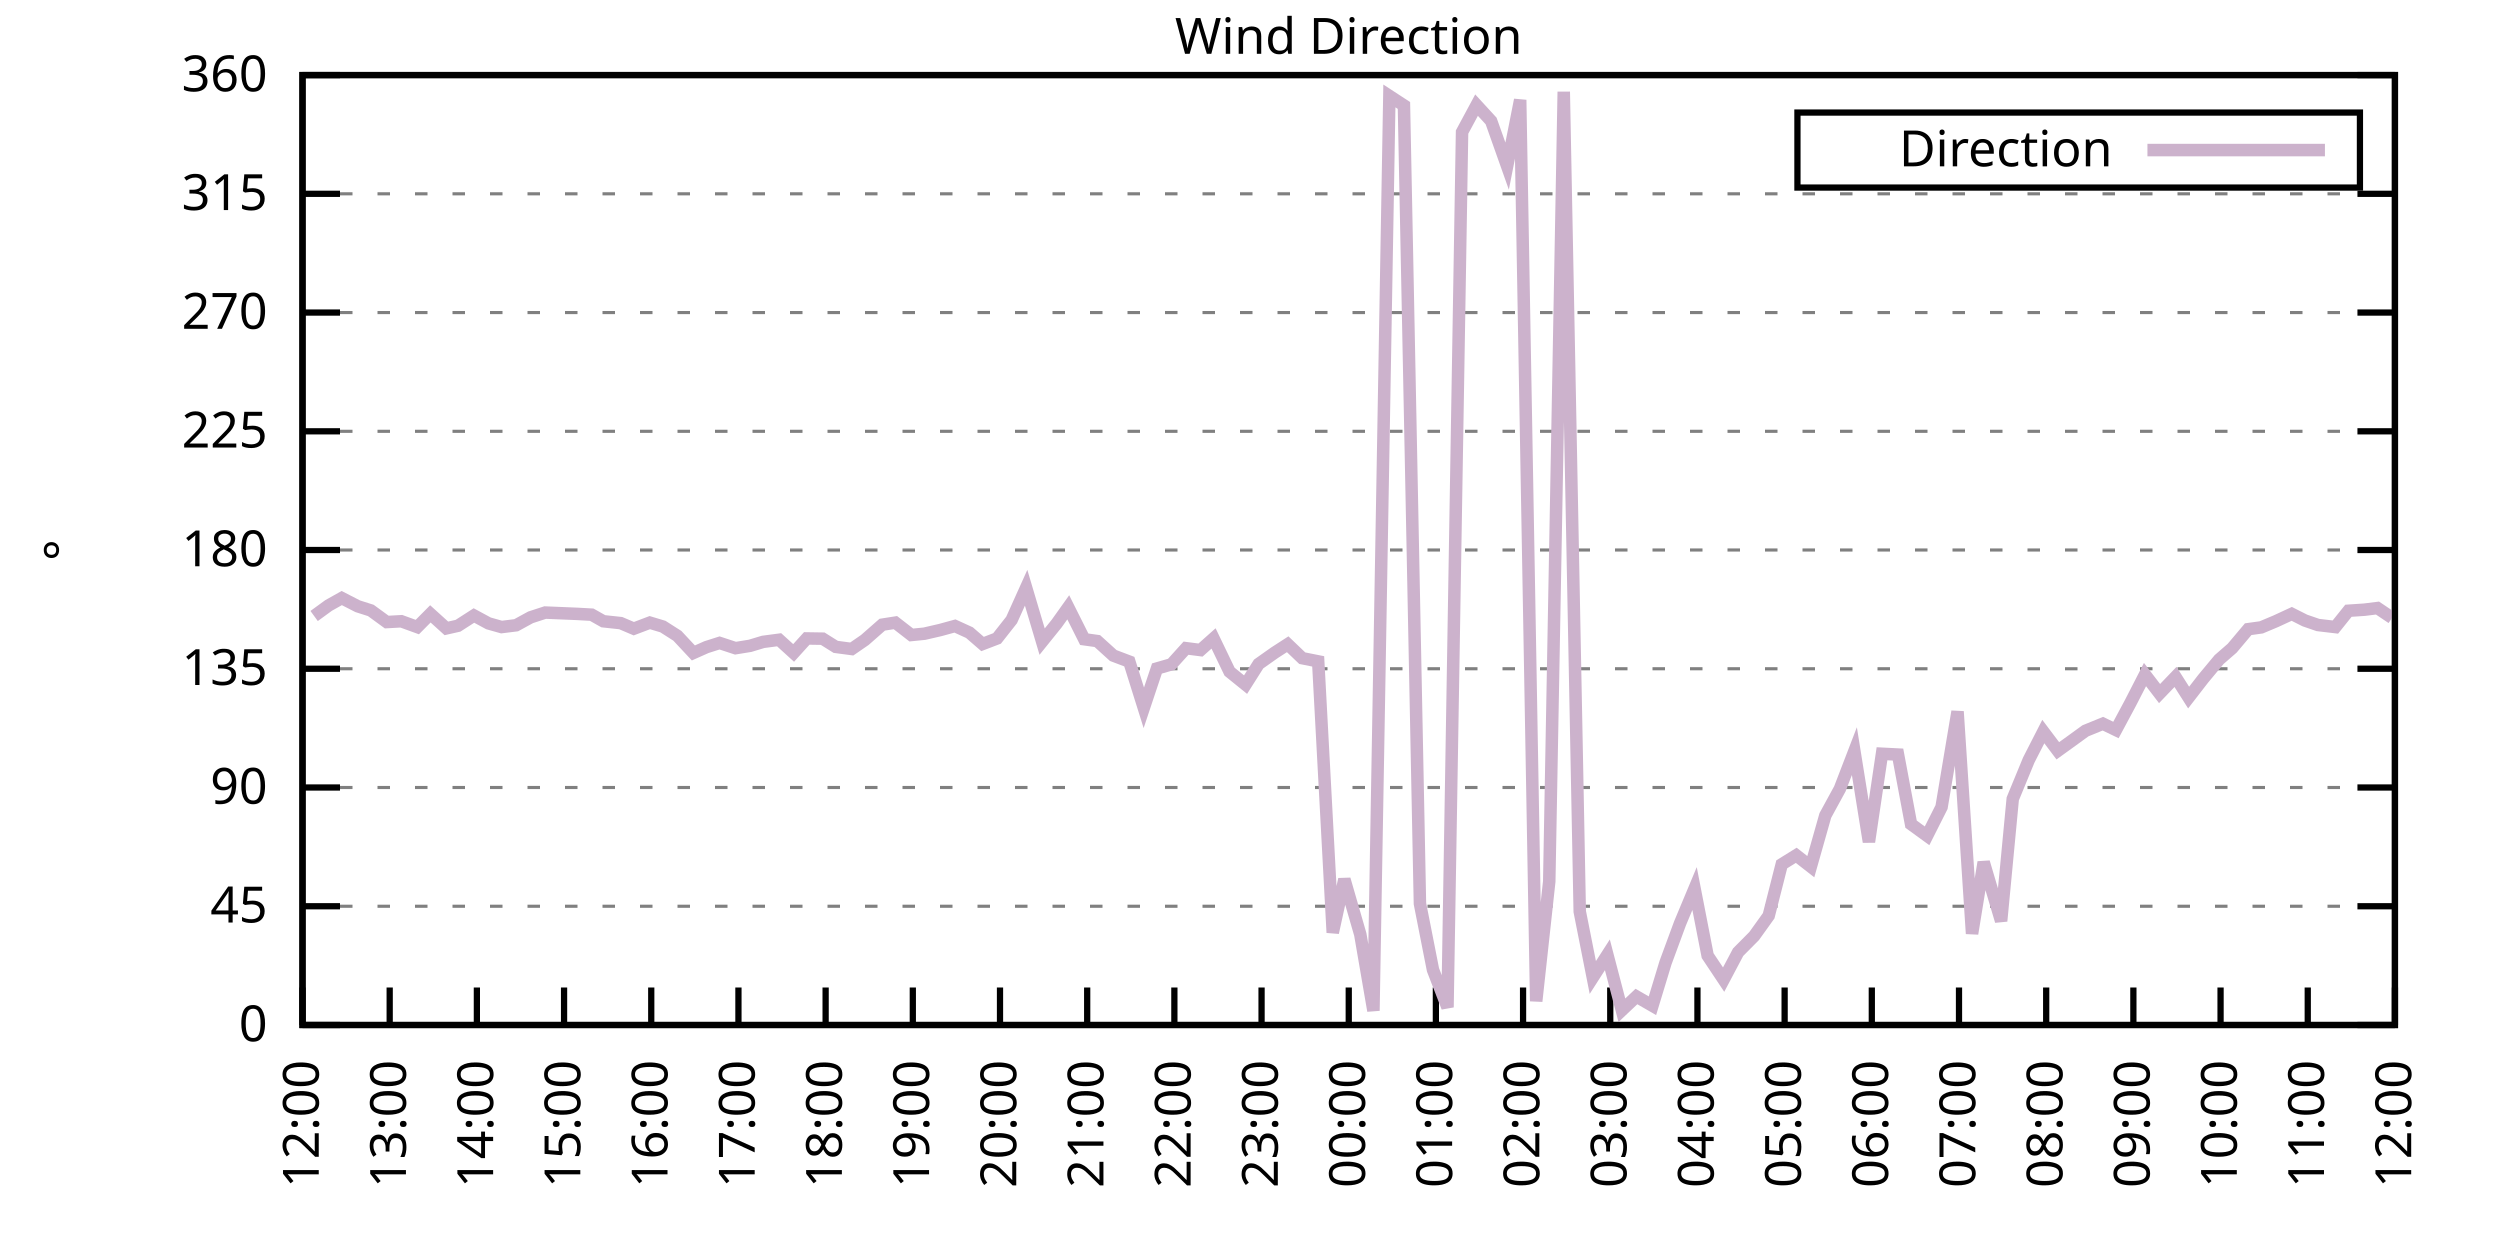
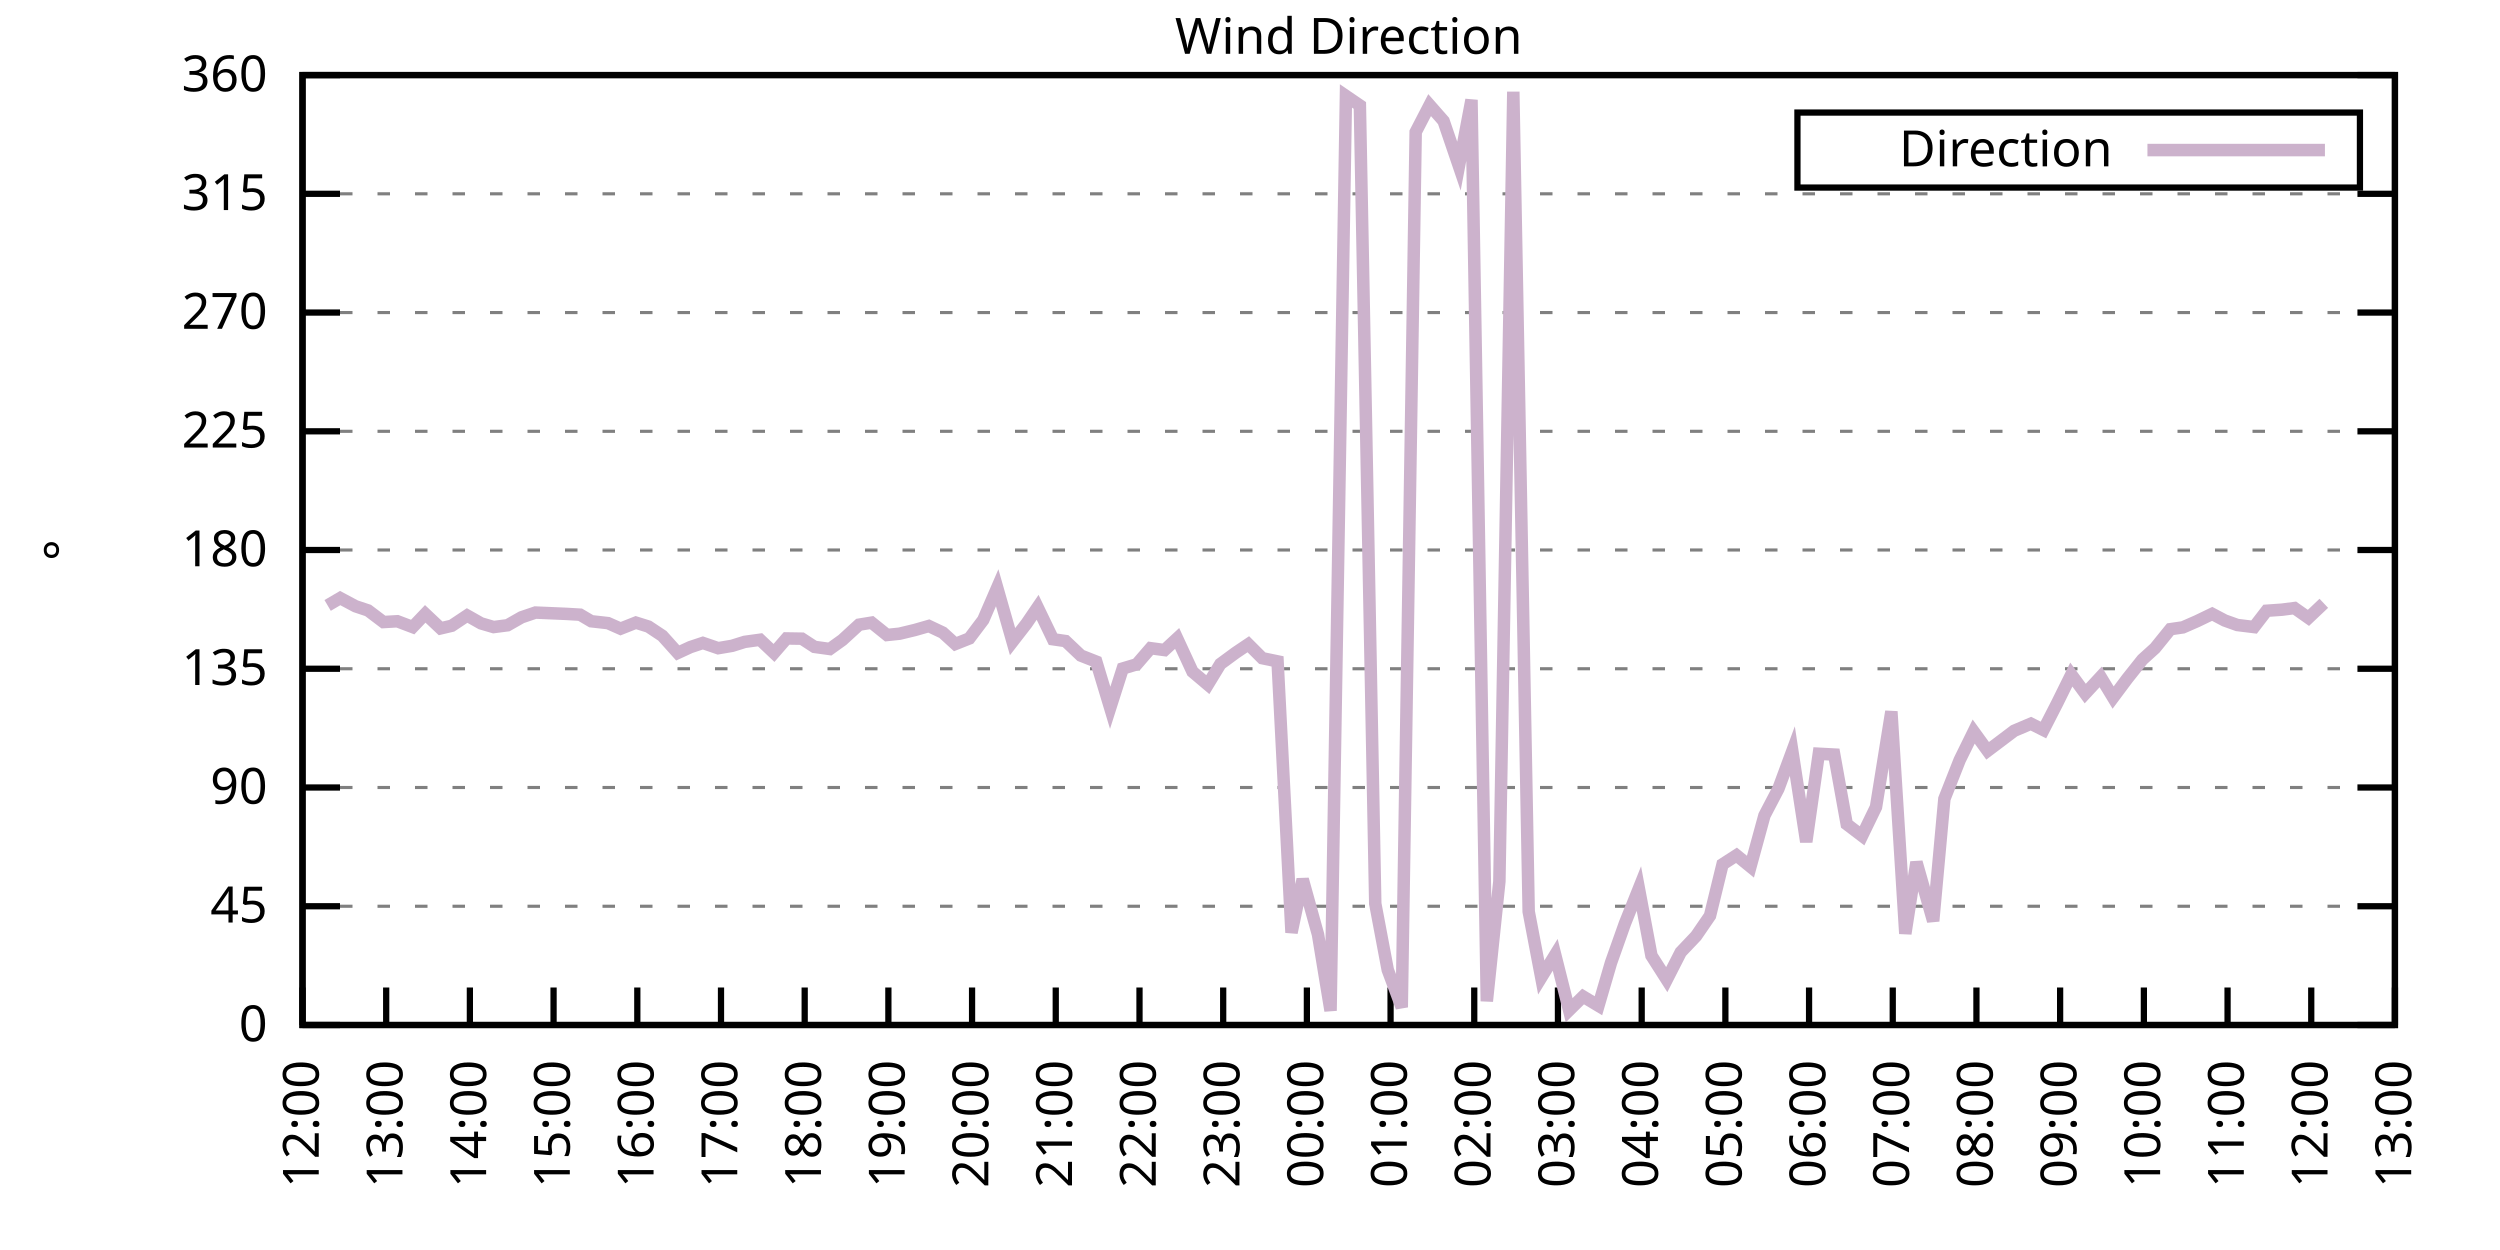
<svg xmlns="http://www.w3.org/2000/svg" xmlns:xlink="http://www.w3.org/1999/xlink" width="400" height="200" viewBox="0 0 400 200">
  <g id="gnuplot_canvas">
    <rect x="0" y="0" width="400" height="200" fill="none" />
    <defs>
      <circle id="gpDot" r="0.5" stroke-width="0.5" stroke="currentColor" />
      <path id="gpPt0" stroke-width="0.333" stroke="currentColor" d="M-1,0 h2 M0,-1 v2" />
      <path id="gpPt1" stroke-width="0.333" stroke="currentColor" d="M-1,-1 L1,1 M1,-1 L-1,1" />
      <path id="gpPt2" stroke-width="0.333" stroke="currentColor" d="M-1,0 L1,0 M0,-1 L0,1 M-1,-1 L1,1 M-1,1 L1,-1" />
      <rect id="gpPt3" stroke-width="0.333" stroke="currentColor" x="-1" y="-1" width="2" height="2" />
      <rect id="gpPt4" stroke-width="0.333" stroke="currentColor" fill="currentColor" x="-1" y="-1" width="2" height="2" />
      <circle id="gpPt5" stroke-width="0.333" stroke="currentColor" cx="0" cy="0" r="1" />
      <use xlink:href="#gpPt5" id="gpPt6" fill="currentColor" stroke="none" />
      <path id="gpPt7" stroke-width="0.333" stroke="currentColor" d="M0,-1.33 L-1.33,0.67 L1.33,0.67 z" />
      <use xlink:href="#gpPt7" id="gpPt8" fill="currentColor" stroke="none" />
      <use xlink:href="#gpPt7" id="gpPt9" stroke="currentColor" transform="rotate(180)" />
      <use xlink:href="#gpPt9" id="gpPt10" fill="currentColor" stroke="none" />
      <use xlink:href="#gpPt3" id="gpPt11" stroke="currentColor" transform="rotate(45)" />
      <use xlink:href="#gpPt11" id="gpPt12" fill="currentColor" stroke="none" />
      <path id="gpPt13" stroke-width="0.333" stroke="currentColor" d="M0,1.330 L1.265,0.411 L0.782,-1.067 L-0.782,-1.076 L-1.265,0.411 z" />
      <use xlink:href="#gpPt13" id="gpPt14" fill="currentColor" stroke="none" />
      <filter id="textbox" filterUnits="objectBoundingBox" x="0" y="0" height="1" width="1">
        <feFlood flood-color="white" flood-opacity="1" result="bgnd" />
        <feComposite in="SourceGraphic" in2="bgnd" operator="atop" />
      </filter>
      <filter id="greybox" filterUnits="objectBoundingBox" x="0" y="0" height="1" width="1">
        <feFlood flood-color="lightgrey" flood-opacity="1" result="grey" />
        <feComposite in="SourceGraphic" in2="grey" operator="atop" />
      </filter>
    </defs>
    <g fill="none" color="white" stroke="currentColor" stroke-width="1.00" stroke-linecap="butt" stroke-linejoin="miter">
</g>
    <g fill="none" color="black" stroke="currentColor" stroke-width="1.00" stroke-linecap="butt" stroke-linejoin="miter">
      <g stroke="none" shape-rendering="crispEdges">
        <polygon fill="rgb(255, 255, 255)" points="48.40,164.00 383.18,164.00 383.18,12.02 48.40,12.02 " />
      </g>
    </g>
    <g fill="none" color="black" stroke="currentColor" stroke-width="1.00" stroke-linecap="butt" stroke-linejoin="miter">
</g>
    <g fill="none" color="black" stroke="black" stroke-width="0.50" stroke-linecap="butt" stroke-linejoin="miter">
</g>
    <g fill="none" color="gray" stroke="currentColor" stroke-width="0.50" stroke-linecap="butt" stroke-linejoin="miter">
      <path stroke="gray" stroke-dasharray="2,4" class="gridline" d="M48.40,164.00 L383.19,164.00  " />
    </g>
    <g fill="none" color="gray" stroke="gray" stroke-width="1.00" stroke-linecap="butt" stroke-linejoin="miter">
</g>
    <g fill="none" color="black" stroke="currentColor" stroke-width="1.00" stroke-linecap="butt" stroke-linejoin="miter">
      <path stroke="black" d="M48.40,164.00 L54.40,164.00 M383.19,164.00 L377.19,164.00  " />
      <g transform="translate(42.80,166.60)" stroke="none" fill="black" font-family="Sans" font-size="8.00" text-anchor="end">
        <text>
          <tspan font-family="Sans"> 0</tspan>
        </text>
      </g>
    </g>
    <g fill="none" color="black" stroke="currentColor" stroke-width="1.00" stroke-linecap="butt" stroke-linejoin="miter">
</g>
    <g fill="none" color="black" stroke="black" stroke-width="0.50" stroke-linecap="butt" stroke-linejoin="miter">
</g>
    <g fill="none" color="gray" stroke="currentColor" stroke-width="0.50" stroke-linecap="butt" stroke-linejoin="miter">
      <path stroke="gray" stroke-dasharray="2,4" class="gridline" d="M48.40,145.00 L383.19,145.00  " />
    </g>
    <g fill="none" color="gray" stroke="gray" stroke-width="1.00" stroke-linecap="butt" stroke-linejoin="miter">
</g>
    <g fill="none" color="black" stroke="currentColor" stroke-width="1.00" stroke-linecap="butt" stroke-linejoin="miter">
      <path stroke="black" d="M48.40,145.00 L54.40,145.00 M383.19,145.00 L377.19,145.00  " />
      <g transform="translate(42.80,147.60)" stroke="none" fill="black" font-family="Sans" font-size="8.00" text-anchor="end">
        <text>
          <tspan font-family="Sans"> 45</tspan>
        </text>
      </g>
    </g>
    <g fill="none" color="black" stroke="currentColor" stroke-width="1.00" stroke-linecap="butt" stroke-linejoin="miter">
</g>
    <g fill="none" color="black" stroke="black" stroke-width="0.50" stroke-linecap="butt" stroke-linejoin="miter">
</g>
    <g fill="none" color="gray" stroke="currentColor" stroke-width="0.50" stroke-linecap="butt" stroke-linejoin="miter">
      <path stroke="gray" stroke-dasharray="2,4" class="gridline" d="M48.40,126.00 L383.19,126.00  " />
    </g>
    <g fill="none" color="gray" stroke="gray" stroke-width="1.00" stroke-linecap="butt" stroke-linejoin="miter">
</g>
    <g fill="none" color="black" stroke="currentColor" stroke-width="1.00" stroke-linecap="butt" stroke-linejoin="miter">
      <path stroke="black" d="M48.40,126.00 L54.40,126.00 M383.19,126.00 L377.19,126.00  " />
      <g transform="translate(42.80,128.60)" stroke="none" fill="black" font-family="Sans" font-size="8.00" text-anchor="end">
        <text>
          <tspan font-family="Sans"> 90</tspan>
        </text>
      </g>
    </g>
    <g fill="none" color="black" stroke="currentColor" stroke-width="1.00" stroke-linecap="butt" stroke-linejoin="miter">
</g>
    <g fill="none" color="black" stroke="black" stroke-width="0.50" stroke-linecap="butt" stroke-linejoin="miter">
</g>
    <g fill="none" color="gray" stroke="currentColor" stroke-width="0.50" stroke-linecap="butt" stroke-linejoin="miter">
      <path stroke="gray" stroke-dasharray="2,4" class="gridline" d="M48.40,107.00 L383.19,107.00  " />
    </g>
    <g fill="none" color="gray" stroke="gray" stroke-width="1.00" stroke-linecap="butt" stroke-linejoin="miter">
</g>
    <g fill="none" color="black" stroke="currentColor" stroke-width="1.00" stroke-linecap="butt" stroke-linejoin="miter">
      <path stroke="black" d="M48.40,107.00 L54.40,107.00 M383.19,107.00 L377.19,107.00  " />
      <g transform="translate(42.80,109.60)" stroke="none" fill="black" font-family="Sans" font-size="8.00" text-anchor="end">
        <text>
          <tspan font-family="Sans"> 135</tspan>
        </text>
      </g>
    </g>
    <g fill="none" color="black" stroke="currentColor" stroke-width="1.00" stroke-linecap="butt" stroke-linejoin="miter">
</g>
    <g fill="none" color="black" stroke="black" stroke-width="0.50" stroke-linecap="butt" stroke-linejoin="miter">
</g>
    <g fill="none" color="gray" stroke="currentColor" stroke-width="0.50" stroke-linecap="butt" stroke-linejoin="miter">
      <path stroke="gray" stroke-dasharray="2,4" class="gridline" d="M48.40,88.00 L383.19,88.00  " />
    </g>
    <g fill="none" color="gray" stroke="gray" stroke-width="1.00" stroke-linecap="butt" stroke-linejoin="miter">
</g>
    <g fill="none" color="black" stroke="currentColor" stroke-width="1.00" stroke-linecap="butt" stroke-linejoin="miter">
      <path stroke="black" d="M48.40,88.00 L54.40,88.00 M383.19,88.00 L377.19,88.00  " />
      <g transform="translate(42.80,90.60)" stroke="none" fill="black" font-family="Sans" font-size="8.00" text-anchor="end">
        <text>
          <tspan font-family="Sans"> 180</tspan>
        </text>
      </g>
    </g>
    <g fill="none" color="black" stroke="currentColor" stroke-width="1.00" stroke-linecap="butt" stroke-linejoin="miter">
</g>
    <g fill="none" color="black" stroke="black" stroke-width="0.50" stroke-linecap="butt" stroke-linejoin="miter">
</g>
    <g fill="none" color="gray" stroke="currentColor" stroke-width="0.50" stroke-linecap="butt" stroke-linejoin="miter">
      <path stroke="gray" stroke-dasharray="2,4" class="gridline" d="M48.40,69.01 L383.19,69.01  " />
    </g>
    <g fill="none" color="gray" stroke="gray" stroke-width="1.00" stroke-linecap="butt" stroke-linejoin="miter">
</g>
    <g fill="none" color="black" stroke="currentColor" stroke-width="1.00" stroke-linecap="butt" stroke-linejoin="miter">
      <path stroke="black" d="M48.40,69.01 L54.40,69.01 M383.19,69.01 L377.19,69.01  " />
      <g transform="translate(42.80,71.61)" stroke="none" fill="black" font-family="Sans" font-size="8.00" text-anchor="end">
        <text>
          <tspan font-family="Sans"> 225</tspan>
        </text>
      </g>
    </g>
    <g fill="none" color="black" stroke="currentColor" stroke-width="1.00" stroke-linecap="butt" stroke-linejoin="miter">
</g>
    <g fill="none" color="black" stroke="black" stroke-width="0.50" stroke-linecap="butt" stroke-linejoin="miter">
</g>
    <g fill="none" color="gray" stroke="currentColor" stroke-width="0.50" stroke-linecap="butt" stroke-linejoin="miter">
      <path stroke="gray" stroke-dasharray="2,4" class="gridline" d="M48.40,50.01 L383.19,50.01  " />
    </g>
    <g fill="none" color="gray" stroke="gray" stroke-width="1.00" stroke-linecap="butt" stroke-linejoin="miter">
</g>
    <g fill="none" color="black" stroke="currentColor" stroke-width="1.00" stroke-linecap="butt" stroke-linejoin="miter">
      <path stroke="black" d="M48.40,50.01 L54.40,50.01 M383.19,50.01 L377.19,50.01  " />
      <g transform="translate(42.80,52.61)" stroke="none" fill="black" font-family="Sans" font-size="8.00" text-anchor="end">
        <text>
          <tspan font-family="Sans"> 270</tspan>
        </text>
      </g>
    </g>
    <g fill="none" color="black" stroke="currentColor" stroke-width="1.00" stroke-linecap="butt" stroke-linejoin="miter">
</g>
    <g fill="none" color="black" stroke="black" stroke-width="0.50" stroke-linecap="butt" stroke-linejoin="miter">
</g>
    <g fill="none" color="gray" stroke="currentColor" stroke-width="0.50" stroke-linecap="butt" stroke-linejoin="miter">
      <path stroke="gray" stroke-dasharray="2,4" class="gridline" d="M48.40,31.01 L383.19,31.01  " />
    </g>
    <g fill="none" color="gray" stroke="gray" stroke-width="1.00" stroke-linecap="butt" stroke-linejoin="miter">
</g>
    <g fill="none" color="black" stroke="currentColor" stroke-width="1.00" stroke-linecap="butt" stroke-linejoin="miter">
      <path stroke="black" d="M48.40,31.01 L54.40,31.01 M383.19,31.01 L377.19,31.01  " />
      <g transform="translate(42.80,33.61)" stroke="none" fill="black" font-family="Sans" font-size="8.00" text-anchor="end">
        <text>
          <tspan font-family="Sans"> 315</tspan>
        </text>
      </g>
    </g>
    <g fill="none" color="black" stroke="currentColor" stroke-width="1.00" stroke-linecap="butt" stroke-linejoin="miter">
</g>
    <g fill="none" color="black" stroke="black" stroke-width="0.50" stroke-linecap="butt" stroke-linejoin="miter">
</g>
    <g fill="none" color="gray" stroke="currentColor" stroke-width="0.50" stroke-linecap="butt" stroke-linejoin="miter">
      <path stroke="gray" stroke-dasharray="2,4" class="gridline" d="M48.40,12.01 L383.19,12.01  " />
    </g>
    <g fill="none" color="gray" stroke="gray" stroke-width="1.00" stroke-linecap="butt" stroke-linejoin="miter">
</g>
    <g fill="none" color="black" stroke="currentColor" stroke-width="1.00" stroke-linecap="butt" stroke-linejoin="miter">
      <path stroke="black" d="M48.40,12.01 L54.40,12.01 M383.19,12.01 L377.19,12.01  " />
      <g transform="translate(42.80,14.61)" stroke="none" fill="black" font-family="Sans" font-size="8.00" text-anchor="end">
        <text>
          <tspan font-family="Sans"> 360</tspan>
        </text>
      </g>
    </g>
    <g fill="none" color="black" stroke="currentColor" stroke-width="1.00" stroke-linecap="butt" stroke-linejoin="miter">
      <path stroke="black" d="M48.40,164.00 L48.40,158.00  " />
      <g transform="translate(51.00,169.60) rotate(270.00)" stroke="none" fill="black" font-family="Sans" font-size="8.00" text-anchor="end">
        <text>
          <tspan font-family="Sans">12:00</tspan>
        </text>
      </g>
    </g>
    <g fill="none" color="black" stroke="currentColor" stroke-width="1.00" stroke-linecap="butt" stroke-linejoin="miter">
-       <path stroke="black" d="M62.35,164.00 L62.35,158.00  " />
-       <g transform="translate(64.95,169.60) rotate(270.00)" stroke="none" fill="black" font-family="Sans" font-size="8.00" text-anchor="end">
+       <path stroke="black" d="M61.79,164.00 L61.79,158.00  " />
+       <g transform="translate(64.39,169.60) rotate(270.00)" stroke="none" fill="black" font-family="Sans" font-size="8.00" text-anchor="end">
        <text>
          <tspan font-family="Sans">13:00</tspan>
        </text>
      </g>
    </g>
    <g fill="none" color="black" stroke="currentColor" stroke-width="1.00" stroke-linecap="butt" stroke-linejoin="miter">
-       <path stroke="black" d="M76.30,164.00 L76.30,158.00  " />
-       <g transform="translate(78.90,169.60) rotate(270.00)" stroke="none" fill="black" font-family="Sans" font-size="8.00" text-anchor="end">
+       <path stroke="black" d="M75.18,164.00 L75.18,158.00  " />
+       <g transform="translate(77.78,169.60) rotate(270.00)" stroke="none" fill="black" font-family="Sans" font-size="8.00" text-anchor="end">
        <text>
          <tspan font-family="Sans">14:00</tspan>
        </text>
      </g>
    </g>
    <g fill="none" color="black" stroke="currentColor" stroke-width="1.00" stroke-linecap="butt" stroke-linejoin="miter">
-       <path stroke="black" d="M90.25,164.00 L90.25,158.00  " />
-       <g transform="translate(92.85,169.60) rotate(270.00)" stroke="none" fill="black" font-family="Sans" font-size="8.00" text-anchor="end">
+       <path stroke="black" d="M88.57,164.00 L88.57,158.00  " />
+       <g transform="translate(91.17,169.60) rotate(270.00)" stroke="none" fill="black" font-family="Sans" font-size="8.00" text-anchor="end">
        <text>
          <tspan font-family="Sans">15:00</tspan>
        </text>
      </g>
    </g>
    <g fill="none" color="black" stroke="currentColor" stroke-width="1.00" stroke-linecap="butt" stroke-linejoin="miter">
-       <path stroke="black" d="M104.20,164.00 L104.20,158.00  " />
-       <g transform="translate(106.80,169.60) rotate(270.00)" stroke="none" fill="black" font-family="Sans" font-size="8.00" text-anchor="end">
+       <path stroke="black" d="M101.97,164.00 L101.97,158.00  " />
+       <g transform="translate(104.57,169.60) rotate(270.00)" stroke="none" fill="black" font-family="Sans" font-size="8.00" text-anchor="end">
        <text>
          <tspan font-family="Sans">16:00</tspan>
        </text>
      </g>
    </g>
    <g fill="none" color="black" stroke="currentColor" stroke-width="1.00" stroke-linecap="butt" stroke-linejoin="miter">
-       <path stroke="black" d="M118.15,164.00 L118.15,158.00  " />
-       <g transform="translate(120.75,169.60) rotate(270.00)" stroke="none" fill="black" font-family="Sans" font-size="8.00" text-anchor="end">
+       <path stroke="black" d="M115.36,164.00 L115.36,158.00  " />
+       <g transform="translate(117.96,169.60) rotate(270.00)" stroke="none" fill="black" font-family="Sans" font-size="8.00" text-anchor="end">
        <text>
          <tspan font-family="Sans">17:00</tspan>
        </text>
      </g>
    </g>
    <g fill="none" color="black" stroke="currentColor" stroke-width="1.00" stroke-linecap="butt" stroke-linejoin="miter">
-       <path stroke="black" d="M132.10,164.00 L132.10,158.00  " />
-       <g transform="translate(134.70,169.60) rotate(270.00)" stroke="none" fill="black" font-family="Sans" font-size="8.00" text-anchor="end">
+       <path stroke="black" d="M128.75,164.00 L128.75,158.00  " />
+       <g transform="translate(131.35,169.60) rotate(270.00)" stroke="none" fill="black" font-family="Sans" font-size="8.00" text-anchor="end">
        <text>
          <tspan font-family="Sans">18:00</tspan>
        </text>
      </g>
    </g>
    <g fill="none" color="black" stroke="currentColor" stroke-width="1.00" stroke-linecap="butt" stroke-linejoin="miter">
-       <path stroke="black" d="M146.05,164.00 L146.05,158.00  " />
-       <g transform="translate(148.65,169.60) rotate(270.00)" stroke="none" fill="black" font-family="Sans" font-size="8.00" text-anchor="end">
+       <path stroke="black" d="M142.14,164.00 L142.14,158.00  " />
+       <g transform="translate(144.74,169.60) rotate(270.00)" stroke="none" fill="black" font-family="Sans" font-size="8.00" text-anchor="end">
        <text>
          <tspan font-family="Sans">19:00</tspan>
        </text>
      </g>
    </g>
    <g fill="none" color="black" stroke="currentColor" stroke-width="1.00" stroke-linecap="butt" stroke-linejoin="miter">
-       <path stroke="black" d="M160.00,164.00 L160.00,158.00  " />
-       <g transform="translate(162.60,169.60) rotate(270.00)" stroke="none" fill="black" font-family="Sans" font-size="8.00" text-anchor="end">
+       <path stroke="black" d="M155.53,164.00 L155.53,158.00  " />
+       <g transform="translate(158.13,169.60) rotate(270.00)" stroke="none" fill="black" font-family="Sans" font-size="8.00" text-anchor="end">
        <text>
          <tspan font-family="Sans">20:00</tspan>
        </text>
      </g>
    </g>
    <g fill="none" color="black" stroke="currentColor" stroke-width="1.00" stroke-linecap="butt" stroke-linejoin="miter">
-       <path stroke="black" d="M173.95,164.00 L173.95,158.00  " />
-       <g transform="translate(176.55,169.60) rotate(270.00)" stroke="none" fill="black" font-family="Sans" font-size="8.00" text-anchor="end">
+       <path stroke="black" d="M168.92,164.00 L168.92,158.00  " />
+       <g transform="translate(171.52,169.60) rotate(270.00)" stroke="none" fill="black" font-family="Sans" font-size="8.00" text-anchor="end">
        <text>
          <tspan font-family="Sans">21:00</tspan>
        </text>
      </g>
    </g>
    <g fill="none" color="black" stroke="currentColor" stroke-width="1.00" stroke-linecap="butt" stroke-linejoin="miter">
-       <path stroke="black" d="M187.90,164.00 L187.90,158.00  " />
-       <g transform="translate(190.50,169.60) rotate(270.00)" stroke="none" fill="black" font-family="Sans" font-size="8.00" text-anchor="end">
+       <path stroke="black" d="M182.32,164.00 L182.32,158.00  " />
+       <g transform="translate(184.92,169.60) rotate(270.00)" stroke="none" fill="black" font-family="Sans" font-size="8.00" text-anchor="end">
        <text>
          <tspan font-family="Sans">22:00</tspan>
        </text>
      </g>
    </g>
    <g fill="none" color="black" stroke="currentColor" stroke-width="1.00" stroke-linecap="butt" stroke-linejoin="miter">
-       <path stroke="black" d="M201.85,164.00 L201.85,158.00  " />
-       <g transform="translate(204.45,169.60) rotate(270.00)" stroke="none" fill="black" font-family="Sans" font-size="8.00" text-anchor="end">
+       <path stroke="black" d="M195.71,164.00 L195.71,158.00  " />
+       <g transform="translate(198.31,169.60) rotate(270.00)" stroke="none" fill="black" font-family="Sans" font-size="8.00" text-anchor="end">
        <text>
          <tspan font-family="Sans">23:00</tspan>
        </text>
      </g>
    </g>
    <g fill="none" color="black" stroke="currentColor" stroke-width="1.00" stroke-linecap="butt" stroke-linejoin="miter">
-       <path stroke="black" d="M215.80,164.00 L215.80,158.00  " />
-       <g transform="translate(218.40,169.60) rotate(270.00)" stroke="none" fill="black" font-family="Sans" font-size="8.00" text-anchor="end">
+       <path stroke="black" d="M209.10,164.00 L209.10,158.00  " />
+       <g transform="translate(211.70,169.60) rotate(270.00)" stroke="none" fill="black" font-family="Sans" font-size="8.00" text-anchor="end">
        <text>
          <tspan font-family="Sans">00:00</tspan>
        </text>
      </g>
    </g>
    <g fill="none" color="black" stroke="currentColor" stroke-width="1.00" stroke-linecap="butt" stroke-linejoin="miter">
-       <path stroke="black" d="M229.74,164.00 L229.74,158.00  " />
-       <g transform="translate(232.34,169.60) rotate(270.00)" stroke="none" fill="black" font-family="Sans" font-size="8.00" text-anchor="end">
+       <path stroke="black" d="M222.49,164.00 L222.49,158.00  " />
+       <g transform="translate(225.09,169.60) rotate(270.00)" stroke="none" fill="black" font-family="Sans" font-size="8.00" text-anchor="end">
        <text>
          <tspan font-family="Sans">01:00</tspan>
        </text>
      </g>
    </g>
    <g fill="none" color="black" stroke="currentColor" stroke-width="1.00" stroke-linecap="butt" stroke-linejoin="miter">
-       <path stroke="black" d="M243.69,164.00 L243.69,158.00  " />
-       <g transform="translate(246.29,169.60) rotate(270.00)" stroke="none" fill="black" font-family="Sans" font-size="8.00" text-anchor="end">
+       <path stroke="black" d="M235.88,164.00 L235.88,158.00  " />
+       <g transform="translate(238.48,169.60) rotate(270.00)" stroke="none" fill="black" font-family="Sans" font-size="8.00" text-anchor="end">
        <text>
          <tspan font-family="Sans">02:00</tspan>
        </text>
      </g>
    </g>
    <g fill="none" color="black" stroke="currentColor" stroke-width="1.00" stroke-linecap="butt" stroke-linejoin="miter">
-       <path stroke="black" d="M257.64,164.00 L257.64,158.00  " />
-       <g transform="translate(260.24,169.60) rotate(270.00)" stroke="none" fill="black" font-family="Sans" font-size="8.00" text-anchor="end">
+       <path stroke="black" d="M249.27,164.00 L249.27,158.00  " />
+       <g transform="translate(251.87,169.60) rotate(270.00)" stroke="none" fill="black" font-family="Sans" font-size="8.00" text-anchor="end">
        <text>
          <tspan font-family="Sans">03:00</tspan>
        </text>
      </g>
    </g>
    <g fill="none" color="black" stroke="currentColor" stroke-width="1.00" stroke-linecap="butt" stroke-linejoin="miter">
-       <path stroke="black" d="M271.59,164.00 L271.59,158.00  " />
-       <g transform="translate(274.19,169.60) rotate(270.00)" stroke="none" fill="black" font-family="Sans" font-size="8.00" text-anchor="end">
+       <path stroke="black" d="M262.67,164.00 L262.67,158.00  " />
+       <g transform="translate(265.27,169.60) rotate(270.00)" stroke="none" fill="black" font-family="Sans" font-size="8.00" text-anchor="end">
        <text>
          <tspan font-family="Sans">04:00</tspan>
        </text>
      </g>
    </g>
    <g fill="none" color="black" stroke="currentColor" stroke-width="1.00" stroke-linecap="butt" stroke-linejoin="miter">
-       <path stroke="black" d="M285.54,164.00 L285.54,158.00  " />
-       <g transform="translate(288.14,169.60) rotate(270.00)" stroke="none" fill="black" font-family="Sans" font-size="8.00" text-anchor="end">
+       <path stroke="black" d="M276.06,164.00 L276.06,158.00  " />
+       <g transform="translate(278.66,169.60) rotate(270.00)" stroke="none" fill="black" font-family="Sans" font-size="8.00" text-anchor="end">
        <text>
          <tspan font-family="Sans">05:00</tspan>
        </text>
      </g>
    </g>
    <g fill="none" color="black" stroke="currentColor" stroke-width="1.00" stroke-linecap="butt" stroke-linejoin="miter">
-       <path stroke="black" d="M299.49,164.00 L299.49,158.00  " />
-       <g transform="translate(302.09,169.60) rotate(270.00)" stroke="none" fill="black" font-family="Sans" font-size="8.00" text-anchor="end">
+       <path stroke="black" d="M289.45,164.00 L289.45,158.00  " />
+       <g transform="translate(292.05,169.60) rotate(270.00)" stroke="none" fill="black" font-family="Sans" font-size="8.00" text-anchor="end">
        <text>
          <tspan font-family="Sans">06:00</tspan>
        </text>
      </g>
    </g>
    <g fill="none" color="black" stroke="currentColor" stroke-width="1.00" stroke-linecap="butt" stroke-linejoin="miter">
-       <path stroke="black" d="M313.44,164.00 L313.44,158.00  " />
-       <g transform="translate(316.04,169.60) rotate(270.00)" stroke="none" fill="black" font-family="Sans" font-size="8.00" text-anchor="end">
+       <path stroke="black" d="M302.84,164.00 L302.84,158.00  " />
+       <g transform="translate(305.44,169.60) rotate(270.00)" stroke="none" fill="black" font-family="Sans" font-size="8.00" text-anchor="end">
        <text>
          <tspan font-family="Sans">07:00</tspan>
        </text>
      </g>
    </g>
    <g fill="none" color="black" stroke="currentColor" stroke-width="1.00" stroke-linecap="butt" stroke-linejoin="miter">
-       <path stroke="black" d="M327.39,164.00 L327.39,158.00  " />
-       <g transform="translate(329.99,169.60) rotate(270.00)" stroke="none" fill="black" font-family="Sans" font-size="8.00" text-anchor="end">
+       <path stroke="black" d="M316.23,164.00 L316.23,158.00  " />
+       <g transform="translate(318.83,169.60) rotate(270.00)" stroke="none" fill="black" font-family="Sans" font-size="8.00" text-anchor="end">
        <text>
          <tspan font-family="Sans">08:00</tspan>
        </text>
      </g>
    </g>
    <g fill="none" color="black" stroke="currentColor" stroke-width="1.00" stroke-linecap="butt" stroke-linejoin="miter">
-       <path stroke="black" d="M341.34,164.00 L341.34,158.00  " />
-       <g transform="translate(343.94,169.60) rotate(270.00)" stroke="none" fill="black" font-family="Sans" font-size="8.00" text-anchor="end">
+       <path stroke="black" d="M329.62,164.00 L329.62,158.00  " />
+       <g transform="translate(332.22,169.60) rotate(270.00)" stroke="none" fill="black" font-family="Sans" font-size="8.00" text-anchor="end">
        <text>
          <tspan font-family="Sans">09:00</tspan>
        </text>
      </g>
    </g>
    <g fill="none" color="black" stroke="currentColor" stroke-width="1.00" stroke-linecap="butt" stroke-linejoin="miter">
-       <path stroke="black" d="M355.29,164.00 L355.29,158.00  " />
-       <g transform="translate(357.89,169.60) rotate(270.00)" stroke="none" fill="black" font-family="Sans" font-size="8.00" text-anchor="end">
+       <path stroke="black" d="M343.02,164.00 L343.02,158.00  " />
+       <g transform="translate(345.62,169.60) rotate(270.00)" stroke="none" fill="black" font-family="Sans" font-size="8.00" text-anchor="end">
        <text>
          <tspan font-family="Sans">10:00</tspan>
        </text>
      </g>
    </g>
    <g fill="none" color="black" stroke="currentColor" stroke-width="1.00" stroke-linecap="butt" stroke-linejoin="miter">
-       <path stroke="black" d="M369.24,164.00 L369.24,158.00  " />
-       <g transform="translate(371.84,169.60) rotate(270.00)" stroke="none" fill="black" font-family="Sans" font-size="8.00" text-anchor="end">
+       <path stroke="black" d="M356.41,164.00 L356.41,158.00  " />
+       <g transform="translate(359.01,169.60) rotate(270.00)" stroke="none" fill="black" font-family="Sans" font-size="8.00" text-anchor="end">
        <text>
          <tspan font-family="Sans">11:00</tspan>
+         </text>
+       </g>
+     </g>
+     <g fill="none" color="black" stroke="currentColor" stroke-width="1.00" stroke-linecap="butt" stroke-linejoin="miter">
+       <path stroke="black" d="M369.80,164.00 L369.80,158.00  " />
+       <g transform="translate(372.40,169.60) rotate(270.00)" stroke="none" fill="black" font-family="Sans" font-size="8.00" text-anchor="end">
+         <text>
+           <tspan font-family="Sans">12:00</tspan>
        </text>
      </g>
    </g>
    <g fill="none" color="black" stroke="currentColor" stroke-width="1.00" stroke-linecap="butt" stroke-linejoin="miter">
      <path stroke="black" d="M383.19,164.00 L383.19,158.00  " />
      <g transform="translate(385.79,169.60) rotate(270.00)" stroke="none" fill="black" font-family="Sans" font-size="8.00" text-anchor="end">
        <text>
-           <tspan font-family="Sans">12:00</tspan>
+           <tspan font-family="Sans">13:00</tspan>
        </text>
      </g>
    </g>
    <g fill="none" color="black" stroke="currentColor" stroke-width="1.00" stroke-linecap="butt" stroke-linejoin="miter">
</g>
    <g fill="none" color="black" stroke="currentColor" stroke-width="1.00" stroke-linecap="butt" stroke-linejoin="miter">
      <path stroke="black" d="M48.40,12.01 L48.40,164.00 L383.19,164.00 L383.19,12.01 L48.40,12.01 Z  " />
    </g>
    <g fill="none" color="black" stroke="currentColor" stroke-width="1.00" stroke-linecap="butt" stroke-linejoin="miter">
</g>
    <g fill="none" color="black" stroke="currentColor" stroke-width="1.00" stroke-linecap="butt" stroke-linejoin="miter">
      <path stroke="black" d="M287.59,30.01 L287.59,18.01 L377.59,18.01 L377.59,30.01 L287.59,30.01 Z  " />
    </g>
    <g id="Wind_direction_plot_1">
      <g fill="none" color="white" stroke="black" stroke-width="2.00" stroke-linecap="butt" stroke-linejoin="miter">
</g>
      <g fill="none" color="black" stroke="currentColor" stroke-width="2.00" stroke-linecap="butt" stroke-linejoin="miter">
        <g transform="translate(337.99,26.61)" stroke="none" fill="black" font-family="Sans" font-size="8.00" text-anchor="end">
          <text>
            <tspan font-family="Sans">Direction</tspan>
          </text>
        </g>
      </g>
      <g fill="none" color="black" stroke="currentColor" stroke-width="2.00" stroke-linecap="butt" stroke-linejoin="miter">
-         <path stroke="rgb(204, 178, 204)" d="M343.59,24.01 L371.99,24.01 M50.26,98.56 L52.58,96.87 L54.68,95.69 L57.23,97.00 L59.33,97.67 L61.88,99.53   L64.21,99.40 L66.77,100.33 L68.86,98.22 L71.42,100.54 L73.28,100.12 L75.83,98.48 L78.16,99.74 L80.25,100.33   L82.58,100.04 L84.90,98.77 L87.23,98.01 L92.34,98.22 L94.67,98.35 L96.53,99.40 L99.32,99.70 L101.41,100.59   L103.97,99.62 L106.06,100.25 L108.38,101.73 L110.94,104.47 L113.03,103.54 L115.13,102.87 L117.68,103.71 L120.01,103.33   L122.10,102.70 L124.66,102.36 L126.98,104.47 L129.08,102.15 L131.63,102.19 L133.72,103.50 L136.28,103.84 L138.37,102.40   L141.16,99.95 L143.26,99.62 L145.81,101.60 L147.91,101.39 L150.46,100.80 L152.79,100.16 L155.11,101.22 L157.21,103.04   L159.53,102.15 L161.86,99.19 L164.18,94.04 L166.74,102.66 L169.06,99.78 L170.92,97.17 L173.48,102.28 L175.57,102.57   L178.13,104.89 L180.69,105.86 L183.01,113.25 L185.11,106.96 L187.43,106.29 L189.76,103.71 L192.08,104.01 L194.17,102.15   L196.73,107.47 L199.29,109.54 L201.38,106.24 L203.94,104.43 L206.03,103.08 L208.36,105.31 L210.91,105.82 L213.24,149.22   L215.10,140.69 L217.65,149.52 L219.75,161.72 L222.30,15.35 L224.63,16.87 L227.19,144.58 L229.28,155.18 L231.60,161.17   L233.93,21.13 L236.25,16.82 L238.58,19.36 L241.14,26.58 L243.23,15.98 L245.79,160.20 L247.88,141.03 L250.20,14.67   L252.76,145.85 L254.85,156.40 L257.18,152.77 L259.50,161.64 L261.83,159.44 L264.39,160.92 L266.48,154.04 L268.80,147.75   L271.13,142.17 L273.22,152.90 L275.78,156.74 L278.10,152.35 L280.66,149.77 L282.99,146.52 L285.08,138.29 L287.40,136.85   L289.73,138.67 L292.05,130.48 L294.38,126.21 L296.70,120.18 L299.03,134.70 L301.12,120.60 L303.68,120.73 L305.77,131.87   L308.33,133.73 L310.65,129.13 L313.21,113.84 L315.53,149.39 L317.39,137.95 L320.18,147.37 L322.04,127.82 L324.60,121.61   L326.93,117.05 L329.25,120.13 L331.58,118.45 L333.67,116.93 L336.46,115.79 L338.55,116.80 L340.88,112.45 L343.20,107.93   L345.53,110.97 L348.08,108.31 L350.18,111.61 L352.50,108.61 L355.06,105.53 L357.15,103.71 L359.71,100.67 L361.80,100.38   L364.13,99.40 L366.68,98.22 L368.78,99.28 L370.87,100.00 L373.66,100.33 L375.75,97.72 L378.31,97.55 L380.40,97.29   L382.73,98.86  " />
+         <path stroke="rgb(204, 178, 204)" d="M343.59,24.01 L371.99,24.01 M52.42,96.87 L54.43,95.69 L56.88,97.00 L58.89,97.67 L61.35,99.53 L63.58,99.40   L66.03,100.33 L68.04,98.22 L70.50,100.54 L72.28,100.12 L74.74,98.48 L76.97,99.74 L78.98,100.33 L81.21,100.04   L83.44,98.77 L85.67,98.01 L90.58,98.22 L92.82,98.35 L94.60,99.40 L97.28,99.70 L99.29,100.59 L101.74,99.62   L103.75,100.25 L105.98,101.73 L108.44,104.47 L110.45,103.54 L112.46,102.87 L114.91,103.71 L117.14,103.33 L119.15,102.70   L121.61,102.36 L123.84,104.47 L125.85,102.15 L128.30,102.19 L130.31,103.50 L132.77,103.84 L134.78,102.40 L137.45,99.95   L139.46,99.62 L141.92,101.60 L143.93,101.39 L146.38,100.80 L148.61,100.16 L150.85,101.22 L152.85,103.04 L155.09,102.15   L157.32,99.19 L159.55,94.04 L162.01,102.66 L164.24,99.78 L166.02,97.17 L168.48,102.28 L170.49,102.57 L172.94,104.89   L175.40,105.86 L177.63,113.25 L179.64,106.96 L181.87,106.29 L184.10,103.71 L186.33,104.01 L188.34,102.15 L190.80,107.47   L193.25,109.54 L195.26,106.24 L197.72,104.43 L199.73,103.08 L201.96,105.31 L204.41,105.82 L206.64,149.22 L208.43,140.69   L210.88,149.52 L212.89,161.72 L215.35,15.35 L217.58,16.87 L220.04,144.58 L222.04,155.18 L224.28,161.17 L226.51,21.13   L228.74,16.82 L230.97,19.36 L233.43,26.58 L235.44,15.98 L237.89,160.20 L239.90,141.03 L242.13,14.67 L244.59,145.85   L246.60,156.40 L248.83,152.77 L251.06,161.64 L253.29,159.44 L255.75,160.92 L257.76,154.04 L259.99,147.75 L262.22,142.17   L264.23,152.90 L266.68,156.74 L268.92,152.35 L271.37,149.77 L273.60,146.52 L275.61,138.29 L277.84,136.85 L280.07,138.67   L282.31,130.48 L284.54,126.21 L286.77,120.18 L289.00,134.70 L291.01,120.60 L293.47,120.73 L295.48,131.87 L297.93,133.73   L300.16,129.13 L302.62,113.84 L304.85,149.39 L306.63,137.95 L309.31,147.37 L311.10,127.82 L313.55,121.61 L315.79,117.05   L318.02,120.13 L320.25,118.45 L322.26,116.93 L324.94,115.79 L326.95,116.80 L329.18,112.45 L331.41,107.93 L333.64,110.97   L336.10,108.31 L338.10,111.61 L340.34,108.61 L342.79,105.53 L344.80,103.71 L347.26,100.67 L349.26,100.38 L351.50,99.40   L353.95,98.22 L355.96,99.28 L357.97,100.00 L360.65,100.33 L362.66,97.72 L365.11,97.55 L367.12,97.29 L369.35,98.86   L371.81,96.53  " />
      </g>
    </g>
    <g fill="none" color="black" stroke="currentColor" stroke-width="2.00" stroke-linecap="butt" stroke-linejoin="miter">
</g>
    <g fill="none" color="black" stroke="black" stroke-width="1.00" stroke-linecap="butt" stroke-linejoin="miter">
</g>
    <g fill="none" color="black" stroke="currentColor" stroke-width="1.00" stroke-linecap="butt" stroke-linejoin="miter">
      <path stroke="black" d="M48.40,12.01 L48.40,164.00 L383.19,164.00 L383.19,12.01 L48.40,12.01 Z  " />
      <g transform="translate(12.80,88.01) rotate(270.00)" stroke="none" fill="black" font-family="Sans" font-size="8.00" text-anchor="middle">
        <text>
          <tspan font-family="Sans">°</tspan>
        </text>
      </g>
    </g>
    <g fill="none" color="black" stroke="currentColor" stroke-width="1.00" stroke-linecap="butt" stroke-linejoin="miter">
</g>
    <g fill="none" color="black" stroke="currentColor" stroke-width="1.00" stroke-linecap="butt" stroke-linejoin="miter">
      <g transform="translate(215.79,8.61)" stroke="none" fill="black" font-family="Sans" font-size="8.00" text-anchor="middle">
        <text>
          <tspan font-family="Sans">Wind Direction</tspan>
        </text>
      </g>
    </g>
    <g fill="none" color="black" stroke="currentColor" stroke-width="1.00" stroke-linecap="butt" stroke-linejoin="miter">
</g>
  </g>
</svg>
